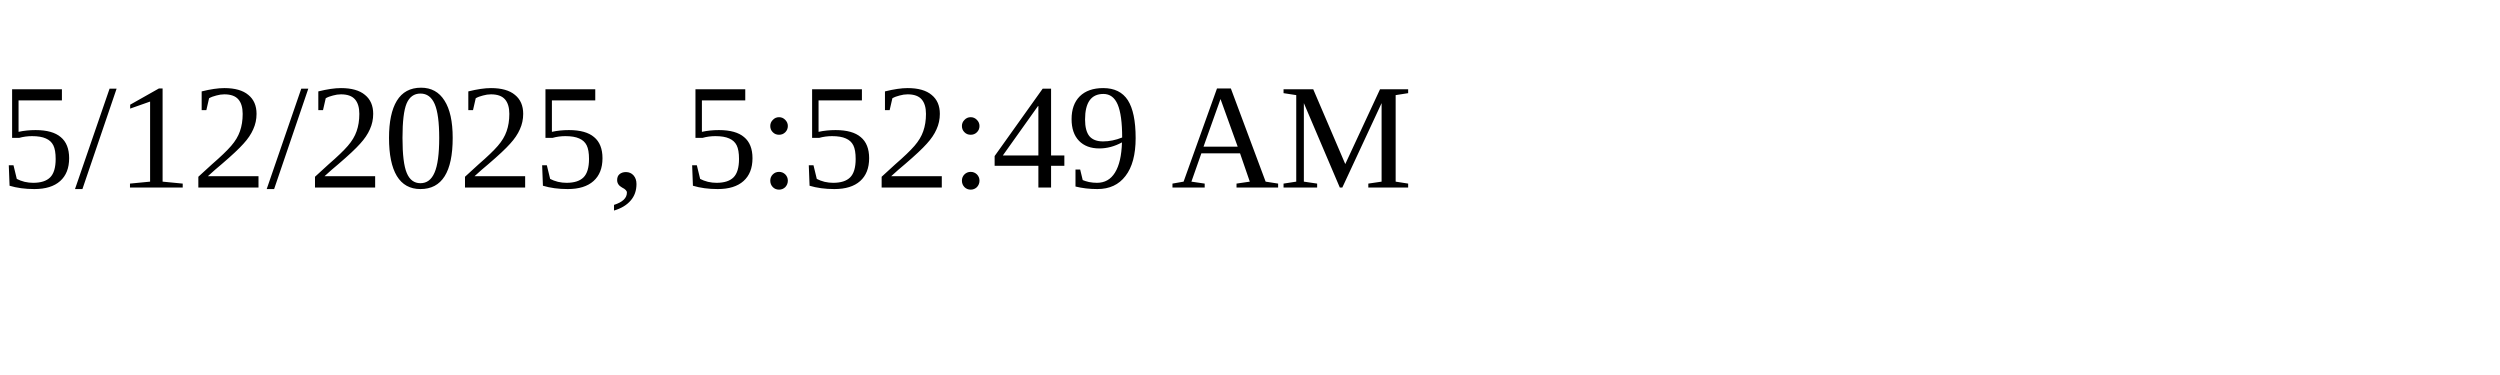
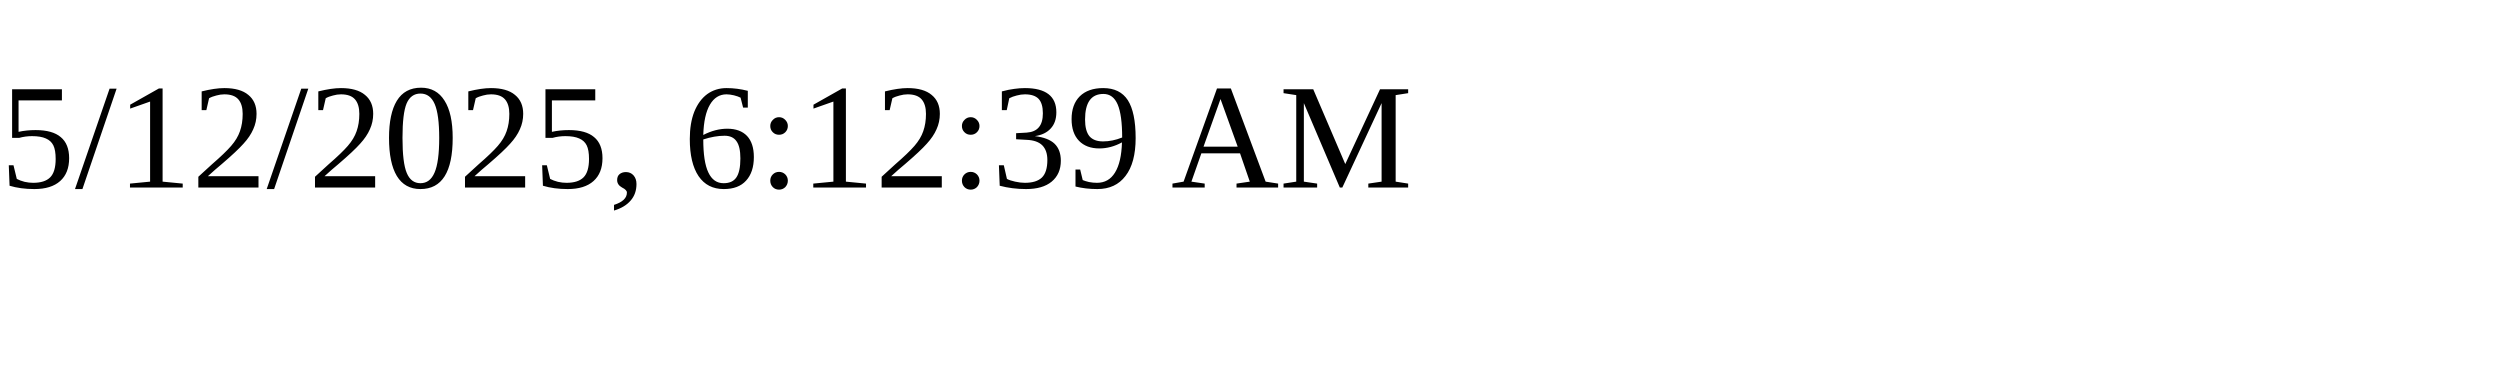
<svg xmlns="http://www.w3.org/2000/svg" height="30" width="200">
-   <text x="0" y="15">5/12/2025, 5:52:49 AM</text>
+   <text x="0" y="15">5/12/2025, 6:12:39 AM</text>
</svg>
